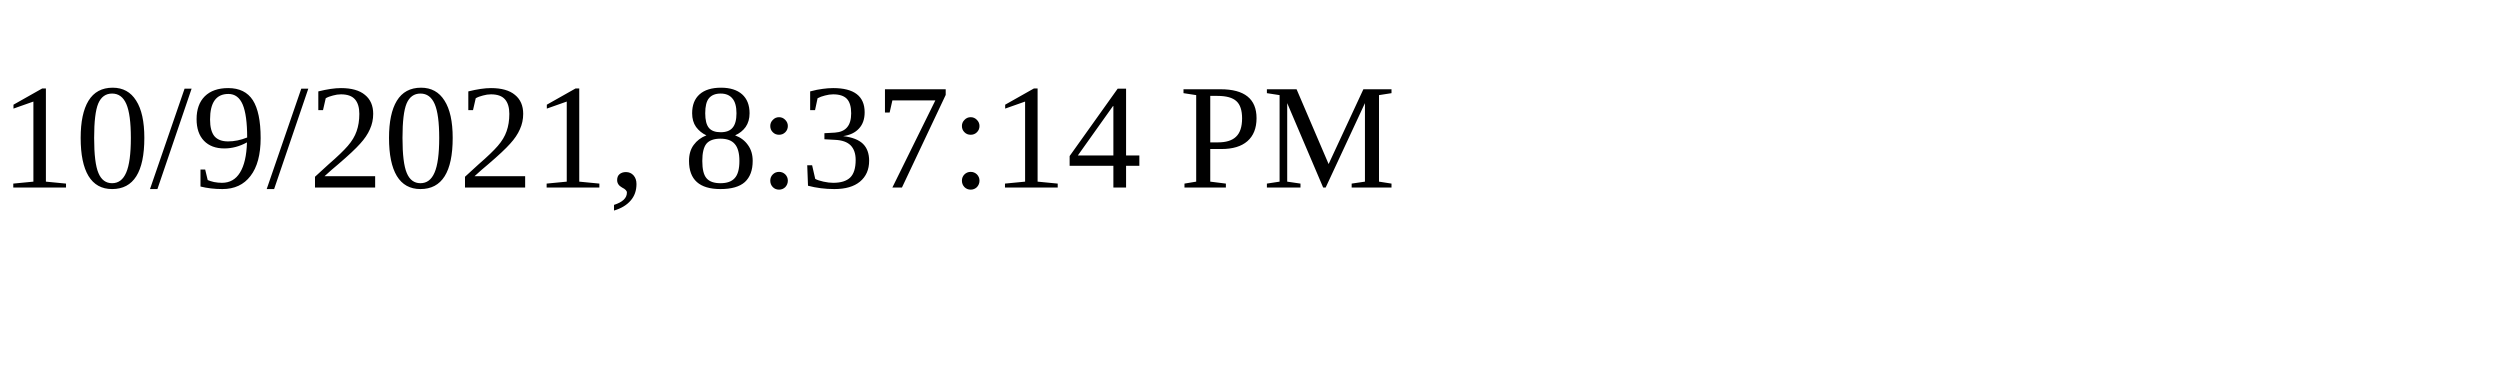
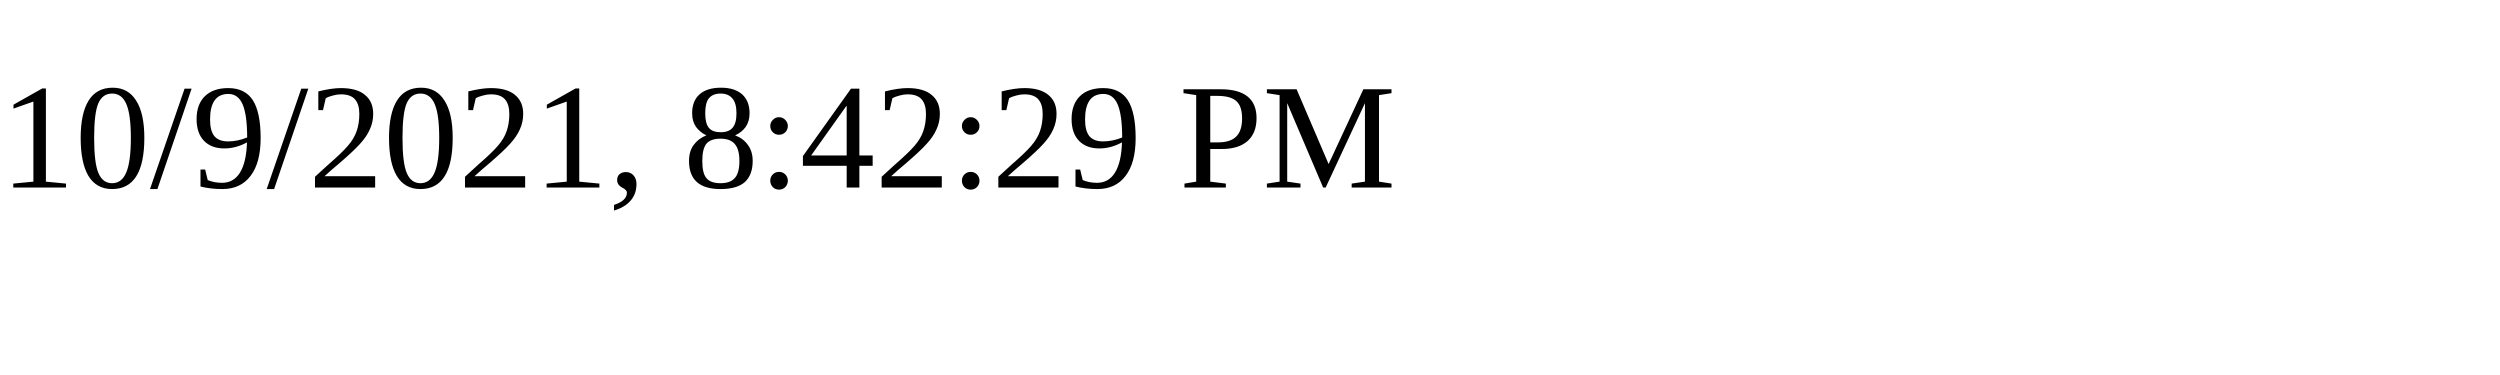
<svg xmlns="http://www.w3.org/2000/svg" height="30" width="200">
-   <text x="0" y="15">10/9/2021, 8:37:14 PM</text>
+   <text x="0" y="15">10/9/2021, 8:42:29 PM</text>
</svg>
